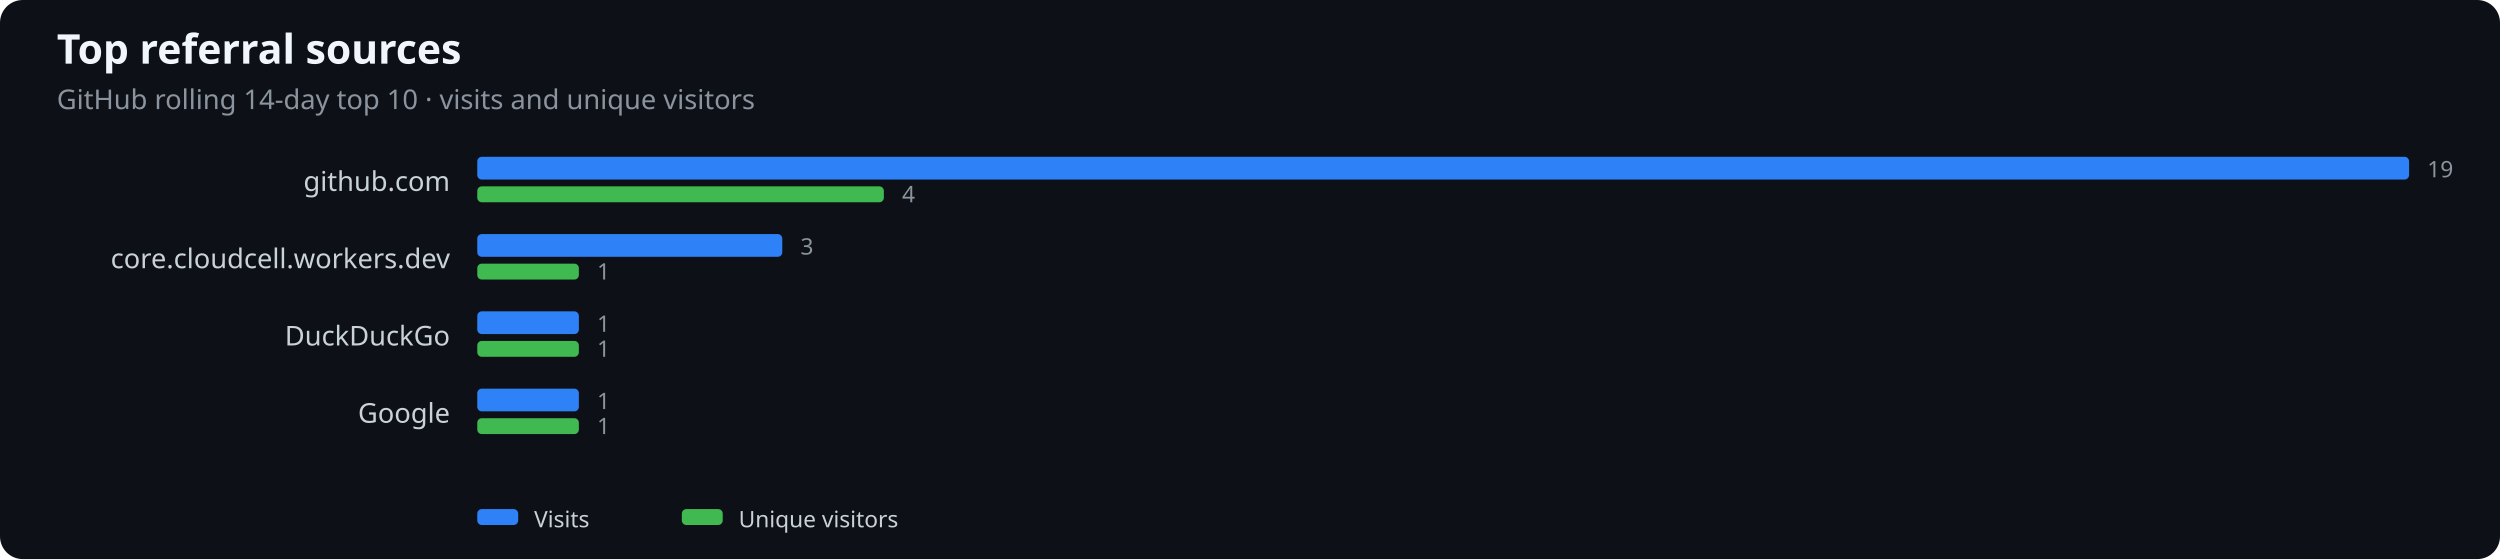
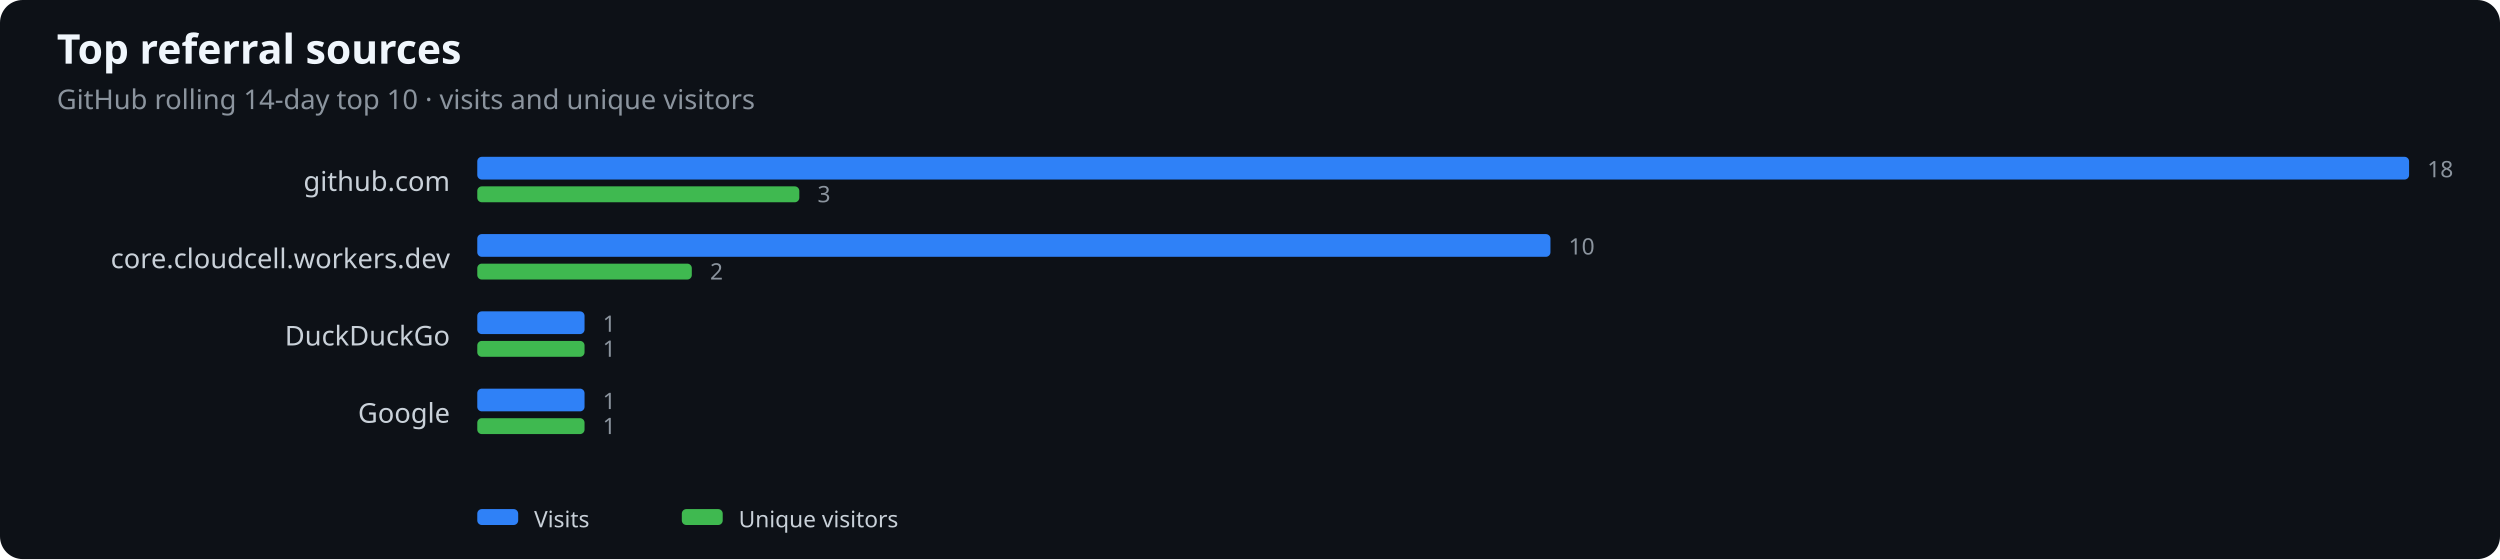
<svg xmlns="http://www.w3.org/2000/svg" width="1100" height="246" viewBox="0 0 1100 246" role="img" aria-label="Top referral sources">
  <rect width="100%" height="100%" fill="#0d1117" rx="10" />
  <text x="25" y="28" fill="#f0f6fc" font-family="system-ui,sans-serif" font-size="18" font-weight="600">Top referral sources</text>
  <text x="25" y="48" fill="#8b949e" font-family="system-ui,sans-serif" font-size="12">GitHub rolling 14-day top 10 · visits and unique visitors</text>
  <text x="198" y="84" text-anchor="end" fill="#c9d1d9" font-family="system-ui,sans-serif" font-size="12">github.com</text>
  <rect x="210" y="69" width="850.0" height="10" rx="2" fill="#2f81f7" />
-   <rect x="210" y="82" width="178.9" height="7" rx="2" fill="#3fb950" />
-   <text x="1068.0" y="78" fill="#8b949e" font-family="system-ui,sans-serif" font-size="10">19</text>
-   <text x="396.9" y="89" fill="#8b949e" font-family="system-ui,sans-serif" font-size="10">4</text>
+   <rect x="210" y="82" width="141.7" height="7" rx="2" fill="#3fb950" />
+   <text x="1068.0" y="78" fill="#8b949e" font-family="system-ui,sans-serif" font-size="10">18</text>
+   <text x="359.7" y="89" fill="#8b949e" font-family="system-ui,sans-serif" font-size="10">3</text>
  <text x="198" y="118" text-anchor="end" fill="#c9d1d9" font-family="system-ui,sans-serif" font-size="12">core.cloudcell.workers.dev</text>
-   <rect x="210" y="103" width="134.2" height="10" rx="2" fill="#2f81f7" />
-   <rect x="210" y="116" width="44.7" height="7" rx="2" fill="#3fb950" />
-   <text x="352.2" y="112" fill="#8b949e" font-family="system-ui,sans-serif" font-size="10">3</text>
-   <text x="262.7" y="123" fill="#8b949e" font-family="system-ui,sans-serif" font-size="10">1</text>
+   <rect x="210" y="103" width="472.2" height="10" rx="2" fill="#2f81f7" />
+   <rect x="210" y="116" width="94.4" height="7" rx="2" fill="#3fb950" />
+   <text x="690.2" y="112" fill="#8b949e" font-family="system-ui,sans-serif" font-size="10">10</text>
+   <text x="312.4" y="123" fill="#8b949e" font-family="system-ui,sans-serif" font-size="10">2</text>
  <text x="198" y="152" text-anchor="end" fill="#c9d1d9" font-family="system-ui,sans-serif" font-size="12">DuckDuckGo</text>
-   <rect x="210" y="137" width="44.7" height="10" rx="2" fill="#2f81f7" />
-   <rect x="210" y="150" width="44.7" height="7" rx="2" fill="#3fb950" />
-   <text x="262.7" y="146" fill="#8b949e" font-family="system-ui,sans-serif" font-size="10">1</text>
-   <text x="262.7" y="157" fill="#8b949e" font-family="system-ui,sans-serif" font-size="10">1</text>
+   <rect x="210" y="137" width="47.2" height="10" rx="2" fill="#2f81f7" />
+   <rect x="210" y="150" width="47.2" height="7" rx="2" fill="#3fb950" />
+   <text x="265.2" y="146" fill="#8b949e" font-family="system-ui,sans-serif" font-size="10">1</text>
+   <text x="265.2" y="157" fill="#8b949e" font-family="system-ui,sans-serif" font-size="10">1</text>
  <text x="198" y="186" text-anchor="end" fill="#c9d1d9" font-family="system-ui,sans-serif" font-size="12">Google</text>
-   <rect x="210" y="171" width="44.7" height="10" rx="2" fill="#2f81f7" />
-   <rect x="210" y="184" width="44.7" height="7" rx="2" fill="#3fb950" />
-   <text x="262.7" y="180" fill="#8b949e" font-family="system-ui,sans-serif" font-size="10">1</text>
-   <text x="262.7" y="191" fill="#8b949e" font-family="system-ui,sans-serif" font-size="10">1</text>
+   <rect x="210" y="171" width="47.2" height="10" rx="2" fill="#2f81f7" />
+   <rect x="210" y="184" width="47.2" height="7" rx="2" fill="#3fb950" />
+   <text x="265.2" y="180" fill="#8b949e" font-family="system-ui,sans-serif" font-size="10">1</text>
+   <text x="265.2" y="191" fill="#8b949e" font-family="system-ui,sans-serif" font-size="10">1</text>
  <rect x="210" y="224" width="18" height="7" rx="2" fill="#2f81f7" />
  <text x="235" y="232" fill="#c9d1d9" font-family="system-ui,sans-serif" font-size="10">Visits</text>
  <rect x="300" y="224" width="18" height="7" rx="2" fill="#3fb950" />
  <text x="325" y="232" fill="#c9d1d9" font-family="system-ui,sans-serif" font-size="10">Unique visitors</text>
</svg>
